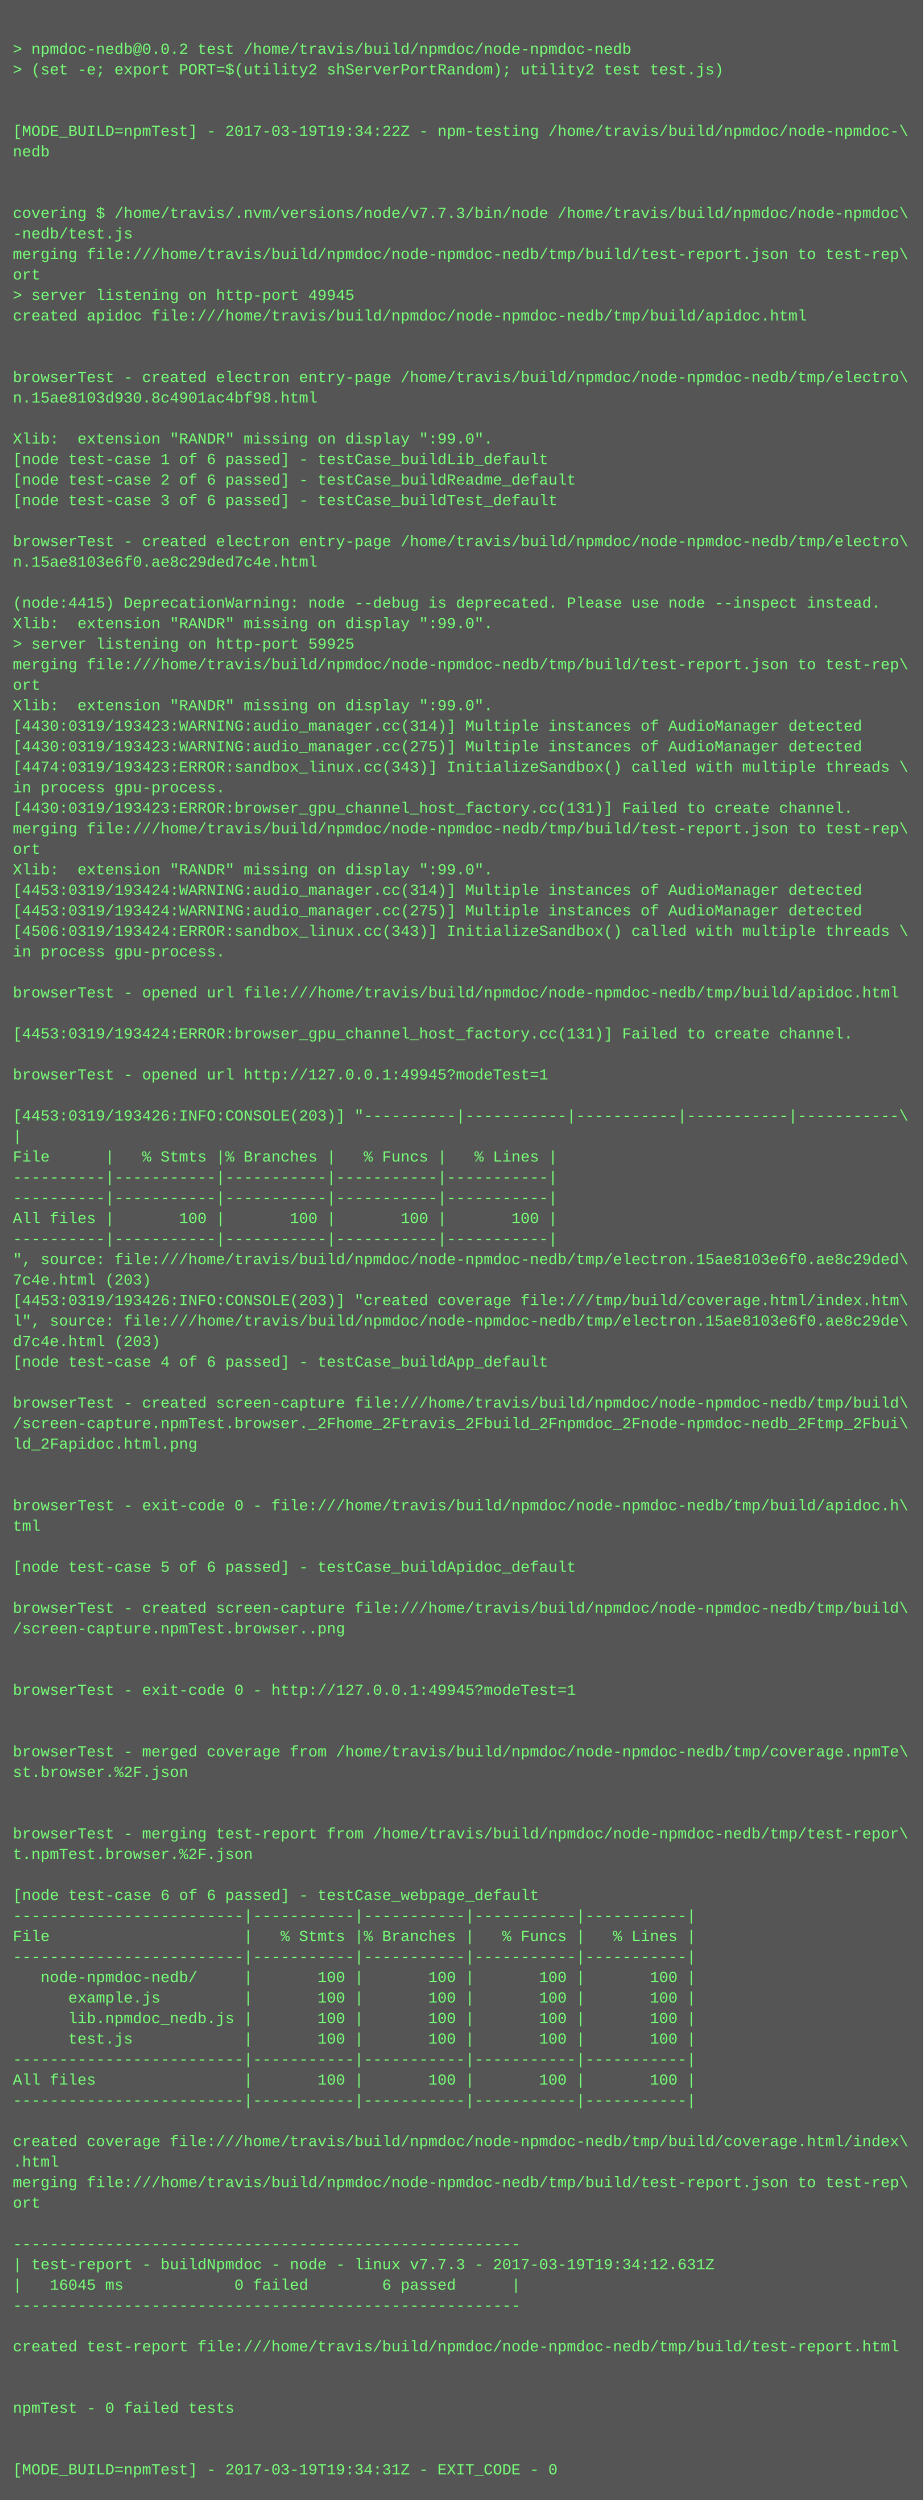
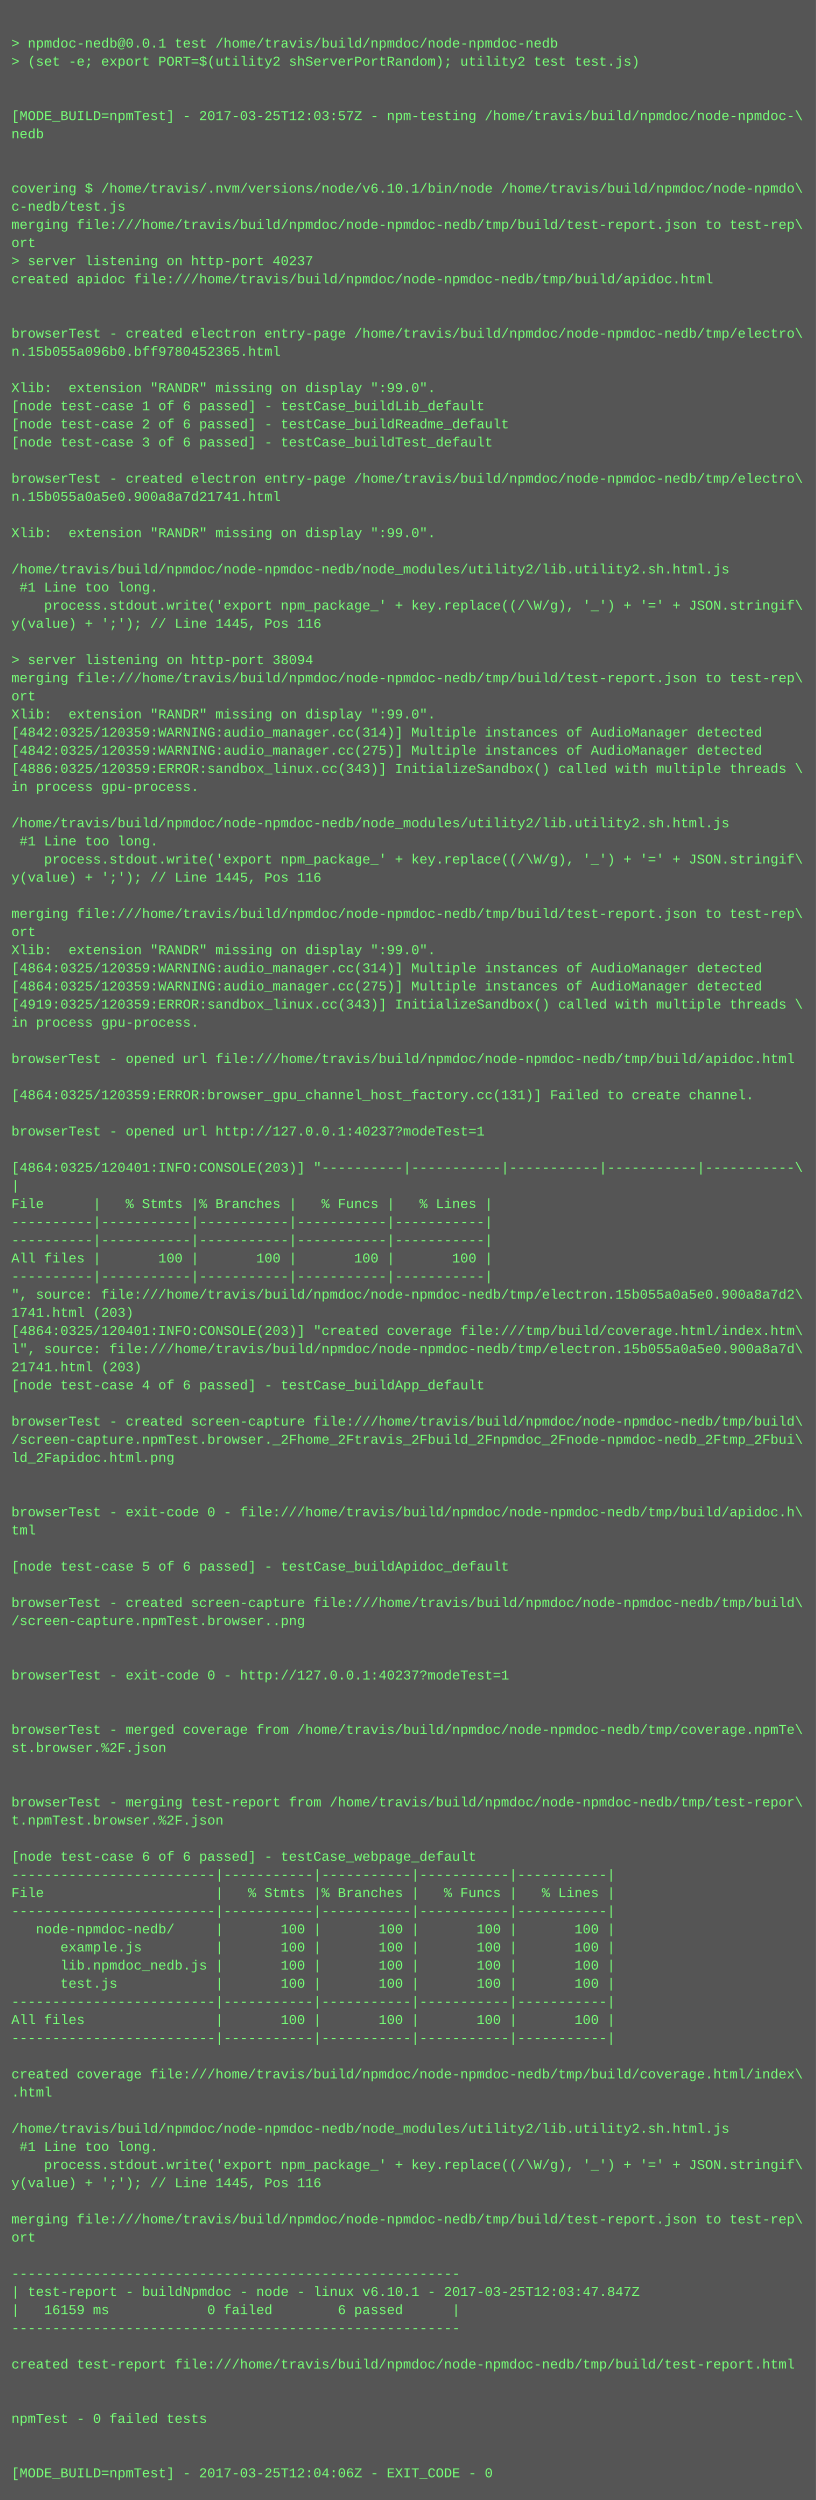
- <svg xmlns="http://www.w3.org/2000/svg" height="1950" width="720">
-   <rect height="1950" fill="#555" width="720" />
+ <svg xmlns="http://www.w3.org/2000/svg" height="2206" width="720">
+   <rect height="2206" fill="#555" width="720" />
  <text fill="#7f7" font-family="Courier New" font-size="12" xml:space="preserve">
    <tspan x="10" y="26" />
-     <tspan x="10" y="42">&gt; npmdoc-nedb@0.0.2 test /home/travis/build/npmdoc/node-npmdoc-nedb</tspan>
+     <tspan x="10" y="42">&gt; npmdoc-nedb@0.0.1 test /home/travis/build/npmdoc/node-npmdoc-nedb</tspan>
    <tspan x="10" y="58">&gt; (set -e; export PORT=$(utility2 shServerPortRandom); utility2 test test.js)</tspan>
    <tspan x="10" y="74" />
    <tspan x="10" y="90" />
-     <tspan x="10" y="106">[MODE_BUILD=npmTest] - 2017-03-19T19:34:22Z - npm-testing /home/travis/build/npmdoc/node-npmdoc-\</tspan>
+     <tspan x="10" y="106">[MODE_BUILD=npmTest] - 2017-03-25T12:03:57Z - npm-testing /home/travis/build/npmdoc/node-npmdoc-\</tspan>
    <tspan x="10" y="122">nedb</tspan>
    <tspan x="10" y="138" />
    <tspan x="10" y="154" />
-     <tspan x="10" y="170">covering $ /home/travis/.nvm/versions/node/v7.7.3/bin/node /home/travis/build/npmdoc/node-npmdoc\</tspan>
-     <tspan x="10" y="186">-nedb/test.js</tspan>
+     <tspan x="10" y="170">covering $ /home/travis/.nvm/versions/node/v6.10.1/bin/node /home/travis/build/npmdoc/node-npmdo\</tspan>
+     <tspan x="10" y="186">c-nedb/test.js</tspan>
    <tspan x="10" y="202">merging file:///home/travis/build/npmdoc/node-npmdoc-nedb/tmp/build/test-report.json to test-rep\</tspan>
    <tspan x="10" y="218">ort</tspan>
-     <tspan x="10" y="234">&gt; server listening on http-port 49945</tspan>
+     <tspan x="10" y="234">&gt; server listening on http-port 40237</tspan>
    <tspan x="10" y="250">created apidoc file:///home/travis/build/npmdoc/node-npmdoc-nedb/tmp/build/apidoc.html</tspan>
    <tspan x="10" y="266" />
    <tspan x="10" y="282" />
    <tspan x="10" y="298">browserTest - created electron entry-page /home/travis/build/npmdoc/node-npmdoc-nedb/tmp/electro\</tspan>
-     <tspan x="10" y="314">n.15ae8103d930.8c4901ac4bf98.html</tspan>
+     <tspan x="10" y="314">n.15b055a096b0.bff9780452365.html</tspan>
    <tspan x="10" y="330" />
    <tspan x="10" y="346">Xlib:  extension "RANDR" missing on display ":99.0".</tspan>
    <tspan x="10" y="362">[node test-case 1 of 6 passed] - testCase_buildLib_default</tspan>
    <tspan x="10" y="378">[node test-case 2 of 6 passed] - testCase_buildReadme_default</tspan>
    <tspan x="10" y="394">[node test-case 3 of 6 passed] - testCase_buildTest_default</tspan>
    <tspan x="10" y="410" />
    <tspan x="10" y="426">browserTest - created electron entry-page /home/travis/build/npmdoc/node-npmdoc-nedb/tmp/electro\</tspan>
-     <tspan x="10" y="442">n.15ae8103e6f0.ae8c29ded7c4e.html</tspan>
+     <tspan x="10" y="442">n.15b055a0a5e0.900a8a7d21741.html</tspan>
    <tspan x="10" y="458" />
-     <tspan x="10" y="474">(node:4415) DeprecationWarning: node --debug is deprecated. Please use node --inspect instead.</tspan>
-     <tspan x="10" y="490">Xlib:  extension "RANDR" missing on display ":99.0".</tspan>
-     <tspan x="10" y="506">&gt; server listening on http-port 59925</tspan>
-     <tspan x="10" y="522">merging file:///home/travis/build/npmdoc/node-npmdoc-nedb/tmp/build/test-report.json to test-rep\</tspan>
-     <tspan x="10" y="538">ort</tspan>
-     <tspan x="10" y="554">Xlib:  extension "RANDR" missing on display ":99.0".</tspan>
-     <tspan x="10" y="570">[4430:0319/193423:WARNING:audio_manager.cc(314)] Multiple instances of AudioManager detected</tspan>
-     <tspan x="10" y="586">[4430:0319/193423:WARNING:audio_manager.cc(275)] Multiple instances of AudioManager detected</tspan>
-     <tspan x="10" y="602">[4474:0319/193423:ERROR:sandbox_linux.cc(343)] InitializeSandbox() called with multiple threads \</tspan>
-     <tspan x="10" y="618">in process gpu-process. </tspan>
-     <tspan x="10" y="634">[4430:0319/193423:ERROR:browser_gpu_channel_host_factory.cc(131)] Failed to create channel.</tspan>
-     <tspan x="10" y="650">merging file:///home/travis/build/npmdoc/node-npmdoc-nedb/tmp/build/test-report.json to test-rep\</tspan>
-     <tspan x="10" y="666">ort</tspan>
-     <tspan x="10" y="682">Xlib:  extension "RANDR" missing on display ":99.0".</tspan>
-     <tspan x="10" y="698">[4453:0319/193424:WARNING:audio_manager.cc(314)] Multiple instances of AudioManager detected</tspan>
-     <tspan x="10" y="714">[4453:0319/193424:WARNING:audio_manager.cc(275)] Multiple instances of AudioManager detected</tspan>
-     <tspan x="10" y="730">[4506:0319/193424:ERROR:sandbox_linux.cc(343)] InitializeSandbox() called with multiple threads \</tspan>
-     <tspan x="10" y="746">in process gpu-process. </tspan>
-     <tspan x="10" y="762" />
-     <tspan x="10" y="778">browserTest - opened url file:///home/travis/build/npmdoc/node-npmdoc-nedb/tmp/build/apidoc.html</tspan>
+     <tspan x="10" y="474">Xlib:  extension "RANDR" missing on display ":99.0".</tspan>
+     <tspan x="10" y="490" />
+     <tspan x="10" y="506">/home/travis/build/npmdoc/node-npmdoc-nedb/node_modules/utility2/lib.utility2.sh.html.js</tspan>
+     <tspan x="10" y="522"> #1 Line too long.</tspan>
+     <tspan x="10" y="538">    process.stdout.write('export npm_package_' + key.replace((/\W/g), '_') + '=' + JSON.stringif\</tspan>
+     <tspan x="10" y="554">y(value) + ';'); // Line 1445, Pos 116</tspan>
+     <tspan x="10" y="570" />
+     <tspan x="10" y="586">&gt; server listening on http-port 38094</tspan>
+     <tspan x="10" y="602">merging file:///home/travis/build/npmdoc/node-npmdoc-nedb/tmp/build/test-report.json to test-rep\</tspan>
+     <tspan x="10" y="618">ort</tspan>
+     <tspan x="10" y="634">Xlib:  extension "RANDR" missing on display ":99.0".</tspan>
+     <tspan x="10" y="650">[4842:0325/120359:WARNING:audio_manager.cc(314)] Multiple instances of AudioManager detected</tspan>
+     <tspan x="10" y="666">[4842:0325/120359:WARNING:audio_manager.cc(275)] Multiple instances of AudioManager detected</tspan>
+     <tspan x="10" y="682">[4886:0325/120359:ERROR:sandbox_linux.cc(343)] InitializeSandbox() called with multiple threads \</tspan>
+     <tspan x="10" y="698">in process gpu-process. </tspan>
+     <tspan x="10" y="714" />
+     <tspan x="10" y="730">/home/travis/build/npmdoc/node-npmdoc-nedb/node_modules/utility2/lib.utility2.sh.html.js</tspan>
+     <tspan x="10" y="746"> #1 Line too long.</tspan>
+     <tspan x="10" y="762">    process.stdout.write('export npm_package_' + key.replace((/\W/g), '_') + '=' + JSON.stringif\</tspan>
+     <tspan x="10" y="778">y(value) + ';'); // Line 1445, Pos 116</tspan>
    <tspan x="10" y="794" />
-     <tspan x="10" y="810">[4453:0319/193424:ERROR:browser_gpu_channel_host_factory.cc(131)] Failed to create channel.</tspan>
-     <tspan x="10" y="826" />
-     <tspan x="10" y="842">browserTest - opened url http://127.0.0.1:49945?modeTest=1</tspan>
-     <tspan x="10" y="858" />
-     <tspan x="10" y="874">[4453:0319/193426:INFO:CONSOLE(203)] "----------|-----------|-----------|-----------|-----------\</tspan>
-     <tspan x="10" y="890">|</tspan>
-     <tspan x="10" y="906">File      |   % Stmts |% Branches |   % Funcs |   % Lines |</tspan>
-     <tspan x="10" y="922">----------|-----------|-----------|-----------|-----------|</tspan>
-     <tspan x="10" y="938">----------|-----------|-----------|-----------|-----------|</tspan>
-     <tspan x="10" y="954">All files |       100 |       100 |       100 |       100 |</tspan>
-     <tspan x="10" y="970">----------|-----------|-----------|-----------|-----------|</tspan>
-     <tspan x="10" y="986">", source: file:///home/travis/build/npmdoc/node-npmdoc-nedb/tmp/electron.15ae8103e6f0.ae8c29ded\</tspan>
-     <tspan x="10" y="1002">7c4e.html (203)</tspan>
-     <tspan x="10" y="1018">[4453:0319/193426:INFO:CONSOLE(203)] "created coverage file:///tmp/build/coverage.html/index.htm\</tspan>
-     <tspan x="10" y="1034">l", source: file:///home/travis/build/npmdoc/node-npmdoc-nedb/tmp/electron.15ae8103e6f0.ae8c29de\</tspan>
-     <tspan x="10" y="1050">d7c4e.html (203)</tspan>
-     <tspan x="10" y="1066">[node test-case 4 of 6 passed] - testCase_buildApp_default</tspan>
-     <tspan x="10" y="1082" />
-     <tspan x="10" y="1098">browserTest - created screen-capture file:///home/travis/build/npmdoc/node-npmdoc-nedb/tmp/build\</tspan>
-     <tspan x="10" y="1114">/screen-capture.npmTest.browser._2Fhome_2Ftravis_2Fbuild_2Fnpmdoc_2Fnode-npmdoc-nedb_2Ftmp_2Fbui\</tspan>
-     <tspan x="10" y="1130">ld_2Fapidoc.html.png</tspan>
-     <tspan x="10" y="1146" />
-     <tspan x="10" y="1162" />
-     <tspan x="10" y="1178">browserTest - exit-code 0 - file:///home/travis/build/npmdoc/node-npmdoc-nedb/tmp/build/apidoc.h\</tspan>
-     <tspan x="10" y="1194">tml</tspan>
-     <tspan x="10" y="1210" />
-     <tspan x="10" y="1226">[node test-case 5 of 6 passed] - testCase_buildApidoc_default</tspan>
+     <tspan x="10" y="810">merging file:///home/travis/build/npmdoc/node-npmdoc-nedb/tmp/build/test-report.json to test-rep\</tspan>
+     <tspan x="10" y="826">ort</tspan>
+     <tspan x="10" y="842">Xlib:  extension "RANDR" missing on display ":99.0".</tspan>
+     <tspan x="10" y="858">[4864:0325/120359:WARNING:audio_manager.cc(314)] Multiple instances of AudioManager detected</tspan>
+     <tspan x="10" y="874">[4864:0325/120359:WARNING:audio_manager.cc(275)] Multiple instances of AudioManager detected</tspan>
+     <tspan x="10" y="890">[4919:0325/120359:ERROR:sandbox_linux.cc(343)] InitializeSandbox() called with multiple threads \</tspan>
+     <tspan x="10" y="906">in process gpu-process. </tspan>
+     <tspan x="10" y="922" />
+     <tspan x="10" y="938">browserTest - opened url file:///home/travis/build/npmdoc/node-npmdoc-nedb/tmp/build/apidoc.html</tspan>
+     <tspan x="10" y="954" />
+     <tspan x="10" y="970">[4864:0325/120359:ERROR:browser_gpu_channel_host_factory.cc(131)] Failed to create channel.</tspan>
+     <tspan x="10" y="986" />
+     <tspan x="10" y="1002">browserTest - opened url http://127.0.0.1:40237?modeTest=1</tspan>
+     <tspan x="10" y="1018" />
+     <tspan x="10" y="1034">[4864:0325/120401:INFO:CONSOLE(203)] "----------|-----------|-----------|-----------|-----------\</tspan>
+     <tspan x="10" y="1050">|</tspan>
+     <tspan x="10" y="1066">File      |   % Stmts |% Branches |   % Funcs |   % Lines |</tspan>
+     <tspan x="10" y="1082">----------|-----------|-----------|-----------|-----------|</tspan>
+     <tspan x="10" y="1098">----------|-----------|-----------|-----------|-----------|</tspan>
+     <tspan x="10" y="1114">All files |       100 |       100 |       100 |       100 |</tspan>
+     <tspan x="10" y="1130">----------|-----------|-----------|-----------|-----------|</tspan>
+     <tspan x="10" y="1146">", source: file:///home/travis/build/npmdoc/node-npmdoc-nedb/tmp/electron.15b055a0a5e0.900a8a7d2\</tspan>
+     <tspan x="10" y="1162">1741.html (203)</tspan>
+     <tspan x="10" y="1178">[4864:0325/120401:INFO:CONSOLE(203)] "created coverage file:///tmp/build/coverage.html/index.htm\</tspan>
+     <tspan x="10" y="1194">l", source: file:///home/travis/build/npmdoc/node-npmdoc-nedb/tmp/electron.15b055a0a5e0.900a8a7d\</tspan>
+     <tspan x="10" y="1210">21741.html (203)</tspan>
+     <tspan x="10" y="1226">[node test-case 4 of 6 passed] - testCase_buildApp_default</tspan>
    <tspan x="10" y="1242" />
    <tspan x="10" y="1258">browserTest - created screen-capture file:///home/travis/build/npmdoc/node-npmdoc-nedb/tmp/build\</tspan>
-     <tspan x="10" y="1274">/screen-capture.npmTest.browser..png</tspan>
-     <tspan x="10" y="1290" />
+     <tspan x="10" y="1274">/screen-capture.npmTest.browser._2Fhome_2Ftravis_2Fbuild_2Fnpmdoc_2Fnode-npmdoc-nedb_2Ftmp_2Fbui\</tspan>
+     <tspan x="10" y="1290">ld_2Fapidoc.html.png</tspan>
    <tspan x="10" y="1306" />
-     <tspan x="10" y="1322">browserTest - exit-code 0 - http://127.0.0.1:49945?modeTest=1</tspan>
-     <tspan x="10" y="1338" />
-     <tspan x="10" y="1354" />
-     <tspan x="10" y="1370">browserTest - merged coverage from /home/travis/build/npmdoc/node-npmdoc-nedb/tmp/coverage.npmTe\</tspan>
-     <tspan x="10" y="1386">st.browser.%2F.json</tspan>
+     <tspan x="10" y="1322" />
+     <tspan x="10" y="1338">browserTest - exit-code 0 - file:///home/travis/build/npmdoc/node-npmdoc-nedb/tmp/build/apidoc.h\</tspan>
+     <tspan x="10" y="1354">tml</tspan>
+     <tspan x="10" y="1370" />
+     <tspan x="10" y="1386">[node test-case 5 of 6 passed] - testCase_buildApidoc_default</tspan>
    <tspan x="10" y="1402" />
-     <tspan x="10" y="1418" />
-     <tspan x="10" y="1434">browserTest - merging test-report from /home/travis/build/npmdoc/node-npmdoc-nedb/tmp/test-repor\</tspan>
-     <tspan x="10" y="1450">t.npmTest.browser.%2F.json</tspan>
+     <tspan x="10" y="1418">browserTest - created screen-capture file:///home/travis/build/npmdoc/node-npmdoc-nedb/tmp/build\</tspan>
+     <tspan x="10" y="1434">/screen-capture.npmTest.browser..png</tspan>
+     <tspan x="10" y="1450" />
    <tspan x="10" y="1466" />
-     <tspan x="10" y="1482">[node test-case 6 of 6 passed] - testCase_webpage_default</tspan>
-     <tspan x="10" y="1498">-------------------------|-----------|-----------|-----------|-----------|</tspan>
-     <tspan x="10" y="1514">File                     |   % Stmts |% Branches |   % Funcs |   % Lines |</tspan>
-     <tspan x="10" y="1530">-------------------------|-----------|-----------|-----------|-----------|</tspan>
-     <tspan x="10" y="1546">   node-npmdoc-nedb/     |       100 |       100 |       100 |       100 |</tspan>
-     <tspan x="10" y="1562">      example.js         |       100 |       100 |       100 |       100 |</tspan>
-     <tspan x="10" y="1578">      lib.npmdoc_nedb.js |       100 |       100 |       100 |       100 |</tspan>
-     <tspan x="10" y="1594">      test.js            |       100 |       100 |       100 |       100 |</tspan>
-     <tspan x="10" y="1610">-------------------------|-----------|-----------|-----------|-----------|</tspan>
-     <tspan x="10" y="1626">All files                |       100 |       100 |       100 |       100 |</tspan>
-     <tspan x="10" y="1642">-------------------------|-----------|-----------|-----------|-----------|</tspan>
-     <tspan x="10" y="1658" />
-     <tspan x="10" y="1674">created coverage file:///home/travis/build/npmdoc/node-npmdoc-nedb/tmp/build/coverage.html/index\</tspan>
-     <tspan x="10" y="1690">.html</tspan>
-     <tspan x="10" y="1706">merging file:///home/travis/build/npmdoc/node-npmdoc-nedb/tmp/build/test-report.json to test-rep\</tspan>
-     <tspan x="10" y="1722">ort</tspan>
-     <tspan x="10" y="1738" />
-     <tspan x="10" y="1754">-------------------------------------------------------</tspan>
-     <tspan x="10" y="1770">| test-report - buildNpmdoc - node - linux v7.7.3 - 2017-03-19T19:34:12.631Z</tspan>
-     <tspan x="10" y="1786">|   16045 ms            0 failed        6 passed      |</tspan>
-     <tspan x="10" y="1802">-------------------------------------------------------</tspan>
+     <tspan x="10" y="1482">browserTest - exit-code 0 - http://127.0.0.1:40237?modeTest=1</tspan>
+     <tspan x="10" y="1498" />
+     <tspan x="10" y="1514" />
+     <tspan x="10" y="1530">browserTest - merged coverage from /home/travis/build/npmdoc/node-npmdoc-nedb/tmp/coverage.npmTe\</tspan>
+     <tspan x="10" y="1546">st.browser.%2F.json</tspan>
+     <tspan x="10" y="1562" />
+     <tspan x="10" y="1578" />
+     <tspan x="10" y="1594">browserTest - merging test-report from /home/travis/build/npmdoc/node-npmdoc-nedb/tmp/test-repor\</tspan>
+     <tspan x="10" y="1610">t.npmTest.browser.%2F.json</tspan>
+     <tspan x="10" y="1626" />
+     <tspan x="10" y="1642">[node test-case 6 of 6 passed] - testCase_webpage_default</tspan>
+     <tspan x="10" y="1658">-------------------------|-----------|-----------|-----------|-----------|</tspan>
+     <tspan x="10" y="1674">File                     |   % Stmts |% Branches |   % Funcs |   % Lines |</tspan>
+     <tspan x="10" y="1690">-------------------------|-----------|-----------|-----------|-----------|</tspan>
+     <tspan x="10" y="1706">   node-npmdoc-nedb/     |       100 |       100 |       100 |       100 |</tspan>
+     <tspan x="10" y="1722">      example.js         |       100 |       100 |       100 |       100 |</tspan>
+     <tspan x="10" y="1738">      lib.npmdoc_nedb.js |       100 |       100 |       100 |       100 |</tspan>
+     <tspan x="10" y="1754">      test.js            |       100 |       100 |       100 |       100 |</tspan>
+     <tspan x="10" y="1770">-------------------------|-----------|-----------|-----------|-----------|</tspan>
+     <tspan x="10" y="1786">All files                |       100 |       100 |       100 |       100 |</tspan>
+     <tspan x="10" y="1802">-------------------------|-----------|-----------|-----------|-----------|</tspan>
    <tspan x="10" y="1818" />
-     <tspan x="10" y="1834">created test-report file:///home/travis/build/npmdoc/node-npmdoc-nedb/tmp/build/test-report.html</tspan>
-     <tspan x="10" y="1850" />
+     <tspan x="10" y="1834">created coverage file:///home/travis/build/npmdoc/node-npmdoc-nedb/tmp/build/coverage.html/index\</tspan>
+     <tspan x="10" y="1850">.html</tspan>
    <tspan x="10" y="1866" />
-     <tspan x="10" y="1882">npmTest - 0 failed tests</tspan>
-     <tspan x="10" y="1898" />
-     <tspan x="10" y="1914" />
-     <tspan x="10" y="1930">[MODE_BUILD=npmTest] - 2017-03-19T19:34:31Z - EXIT_CODE - 0</tspan>
+     <tspan x="10" y="1882">/home/travis/build/npmdoc/node-npmdoc-nedb/node_modules/utility2/lib.utility2.sh.html.js</tspan>
+     <tspan x="10" y="1898"> #1 Line too long.</tspan>
+     <tspan x="10" y="1914">    process.stdout.write('export npm_package_' + key.replace((/\W/g), '_') + '=' + JSON.stringif\</tspan>
+     <tspan x="10" y="1930">y(value) + ';'); // Line 1445, Pos 116</tspan>
+     <tspan x="10" y="1946" />
+     <tspan x="10" y="1962">merging file:///home/travis/build/npmdoc/node-npmdoc-nedb/tmp/build/test-report.json to test-rep\</tspan>
+     <tspan x="10" y="1978">ort</tspan>
+     <tspan x="10" y="1994" />
+     <tspan x="10" y="2010">-------------------------------------------------------</tspan>
+     <tspan x="10" y="2026">| test-report - buildNpmdoc - node - linux v6.10.1 - 2017-03-25T12:03:47.847Z</tspan>
+     <tspan x="10" y="2042">|   16159 ms            0 failed        6 passed      |</tspan>
+     <tspan x="10" y="2058">-------------------------------------------------------</tspan>
+     <tspan x="10" y="2074" />
+     <tspan x="10" y="2090">created test-report file:///home/travis/build/npmdoc/node-npmdoc-nedb/tmp/build/test-report.html</tspan>
+     <tspan x="10" y="2106" />
+     <tspan x="10" y="2122" />
+     <tspan x="10" y="2138">npmTest - 0 failed tests</tspan>
+     <tspan x="10" y="2154" />
+     <tspan x="10" y="2170" />
+     <tspan x="10" y="2186">[MODE_BUILD=npmTest] - 2017-03-25T12:04:06Z - EXIT_CODE - 0</tspan>
  </text>
</svg>
